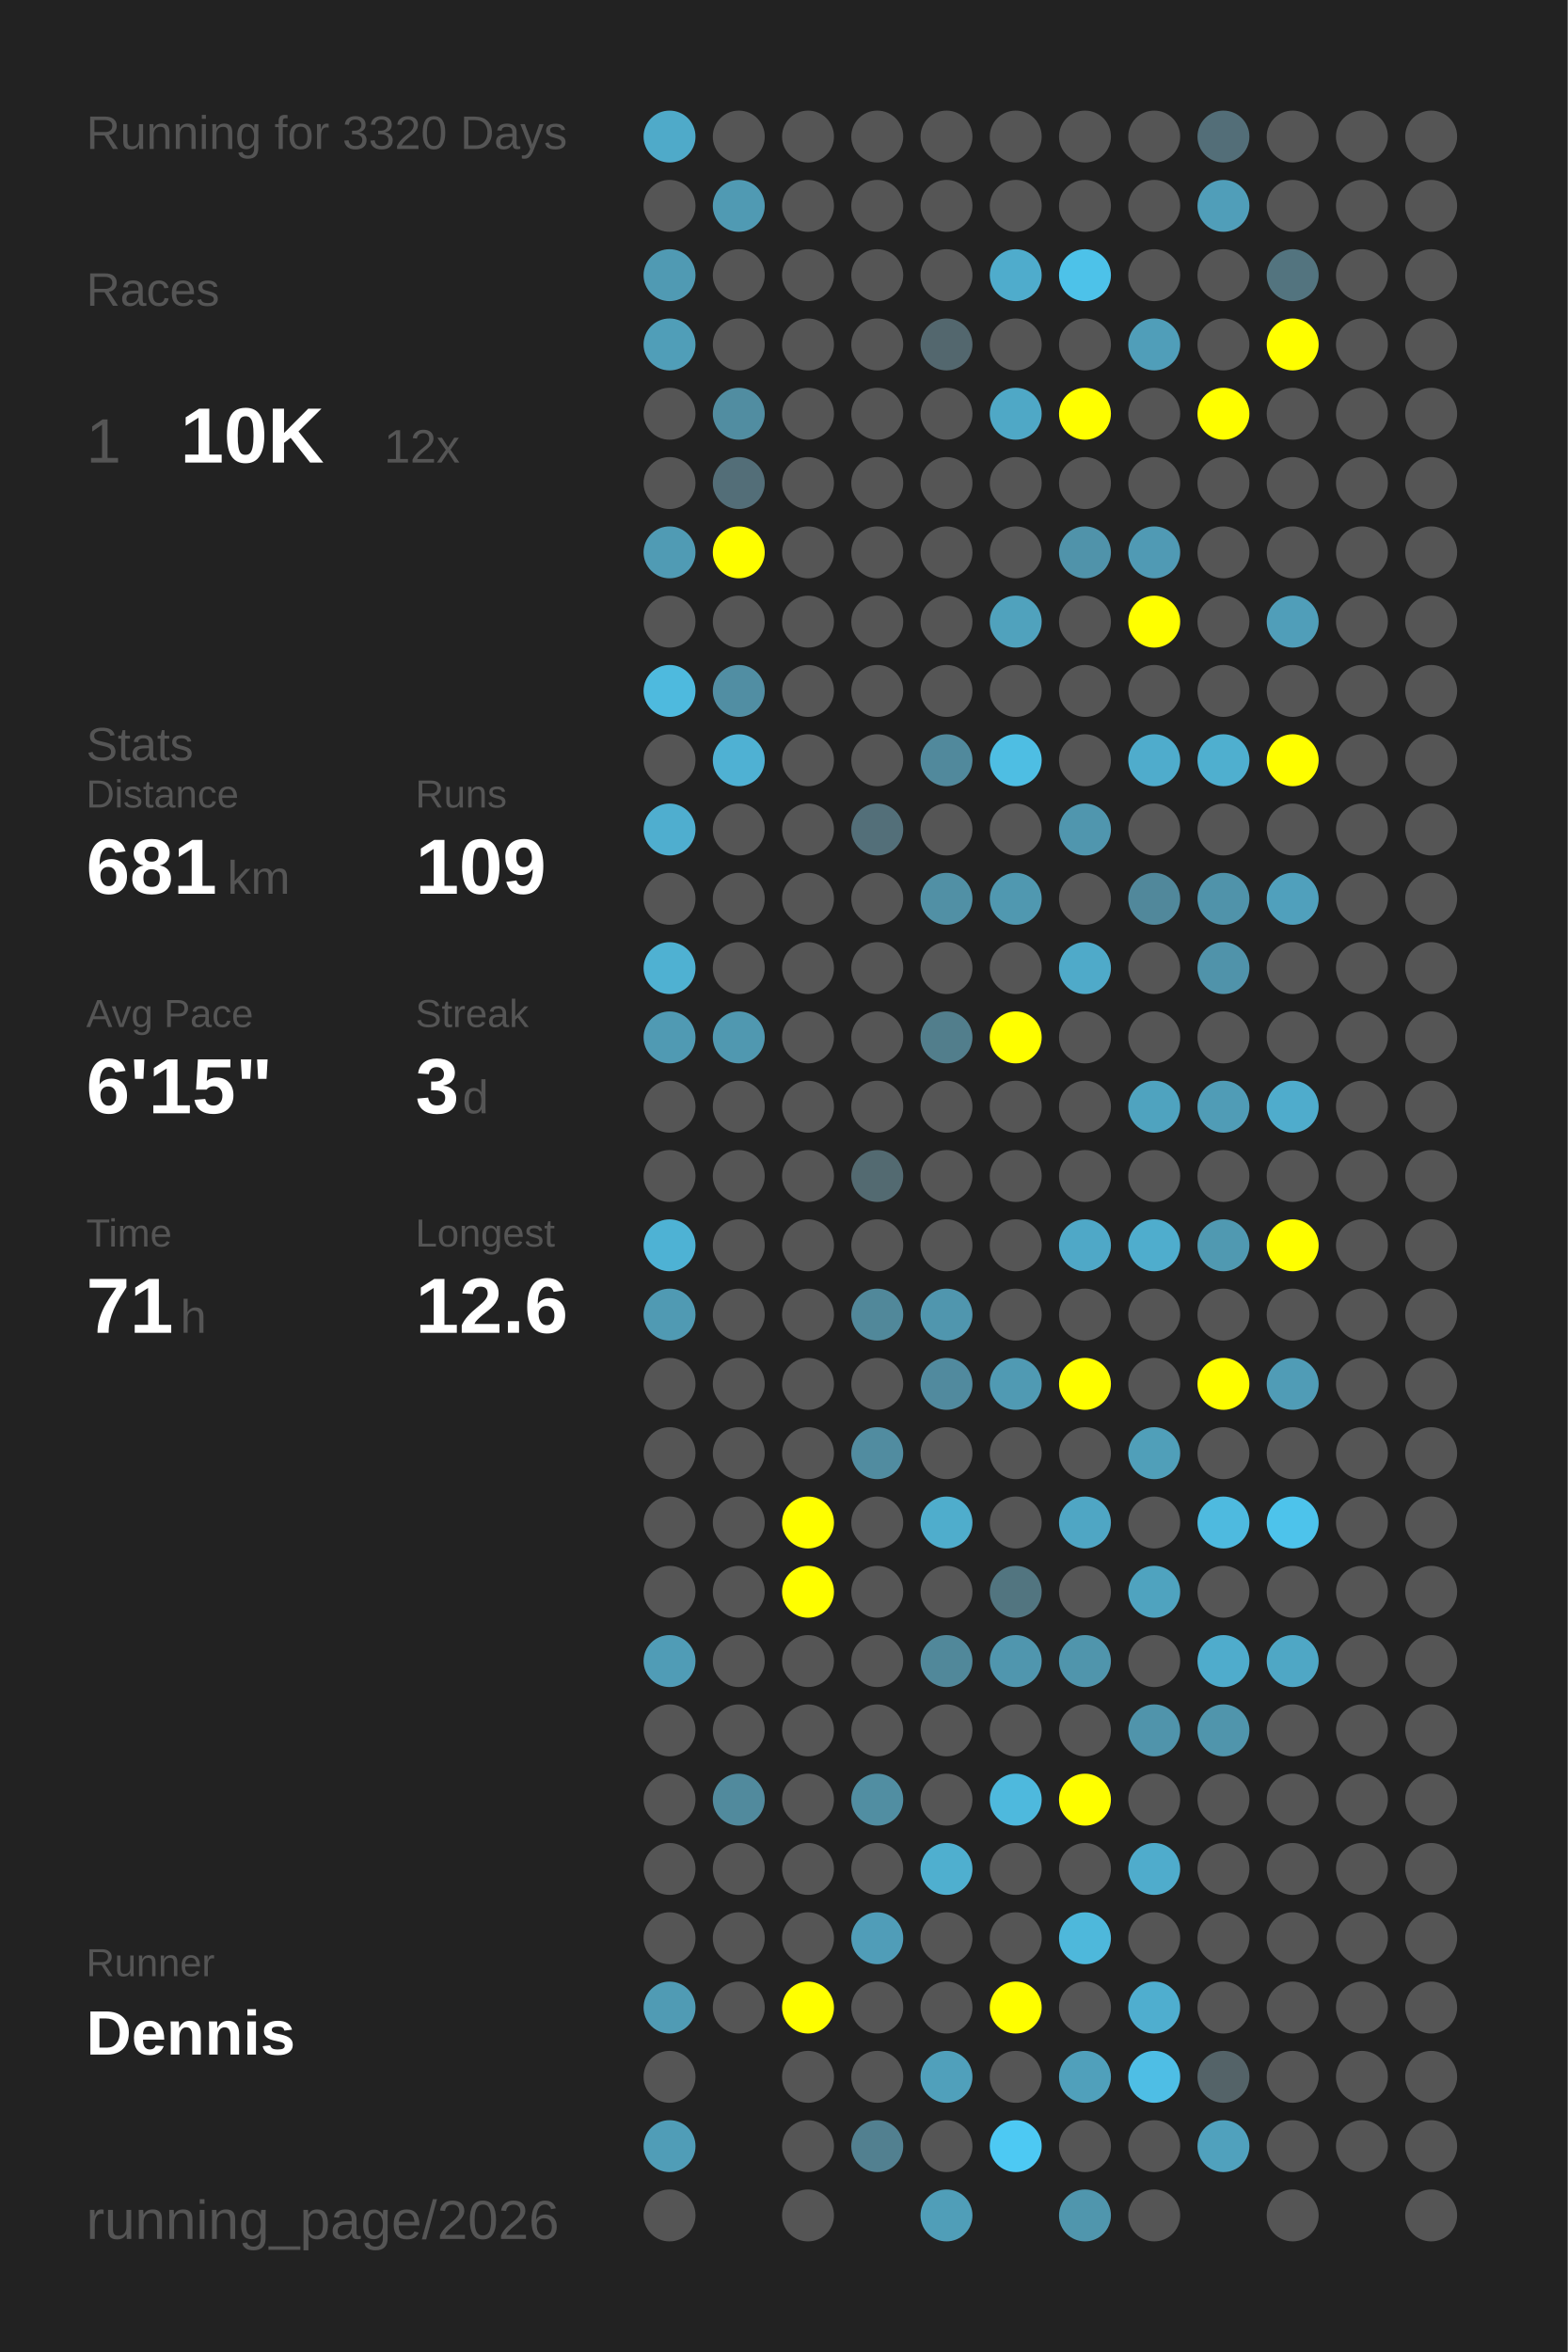
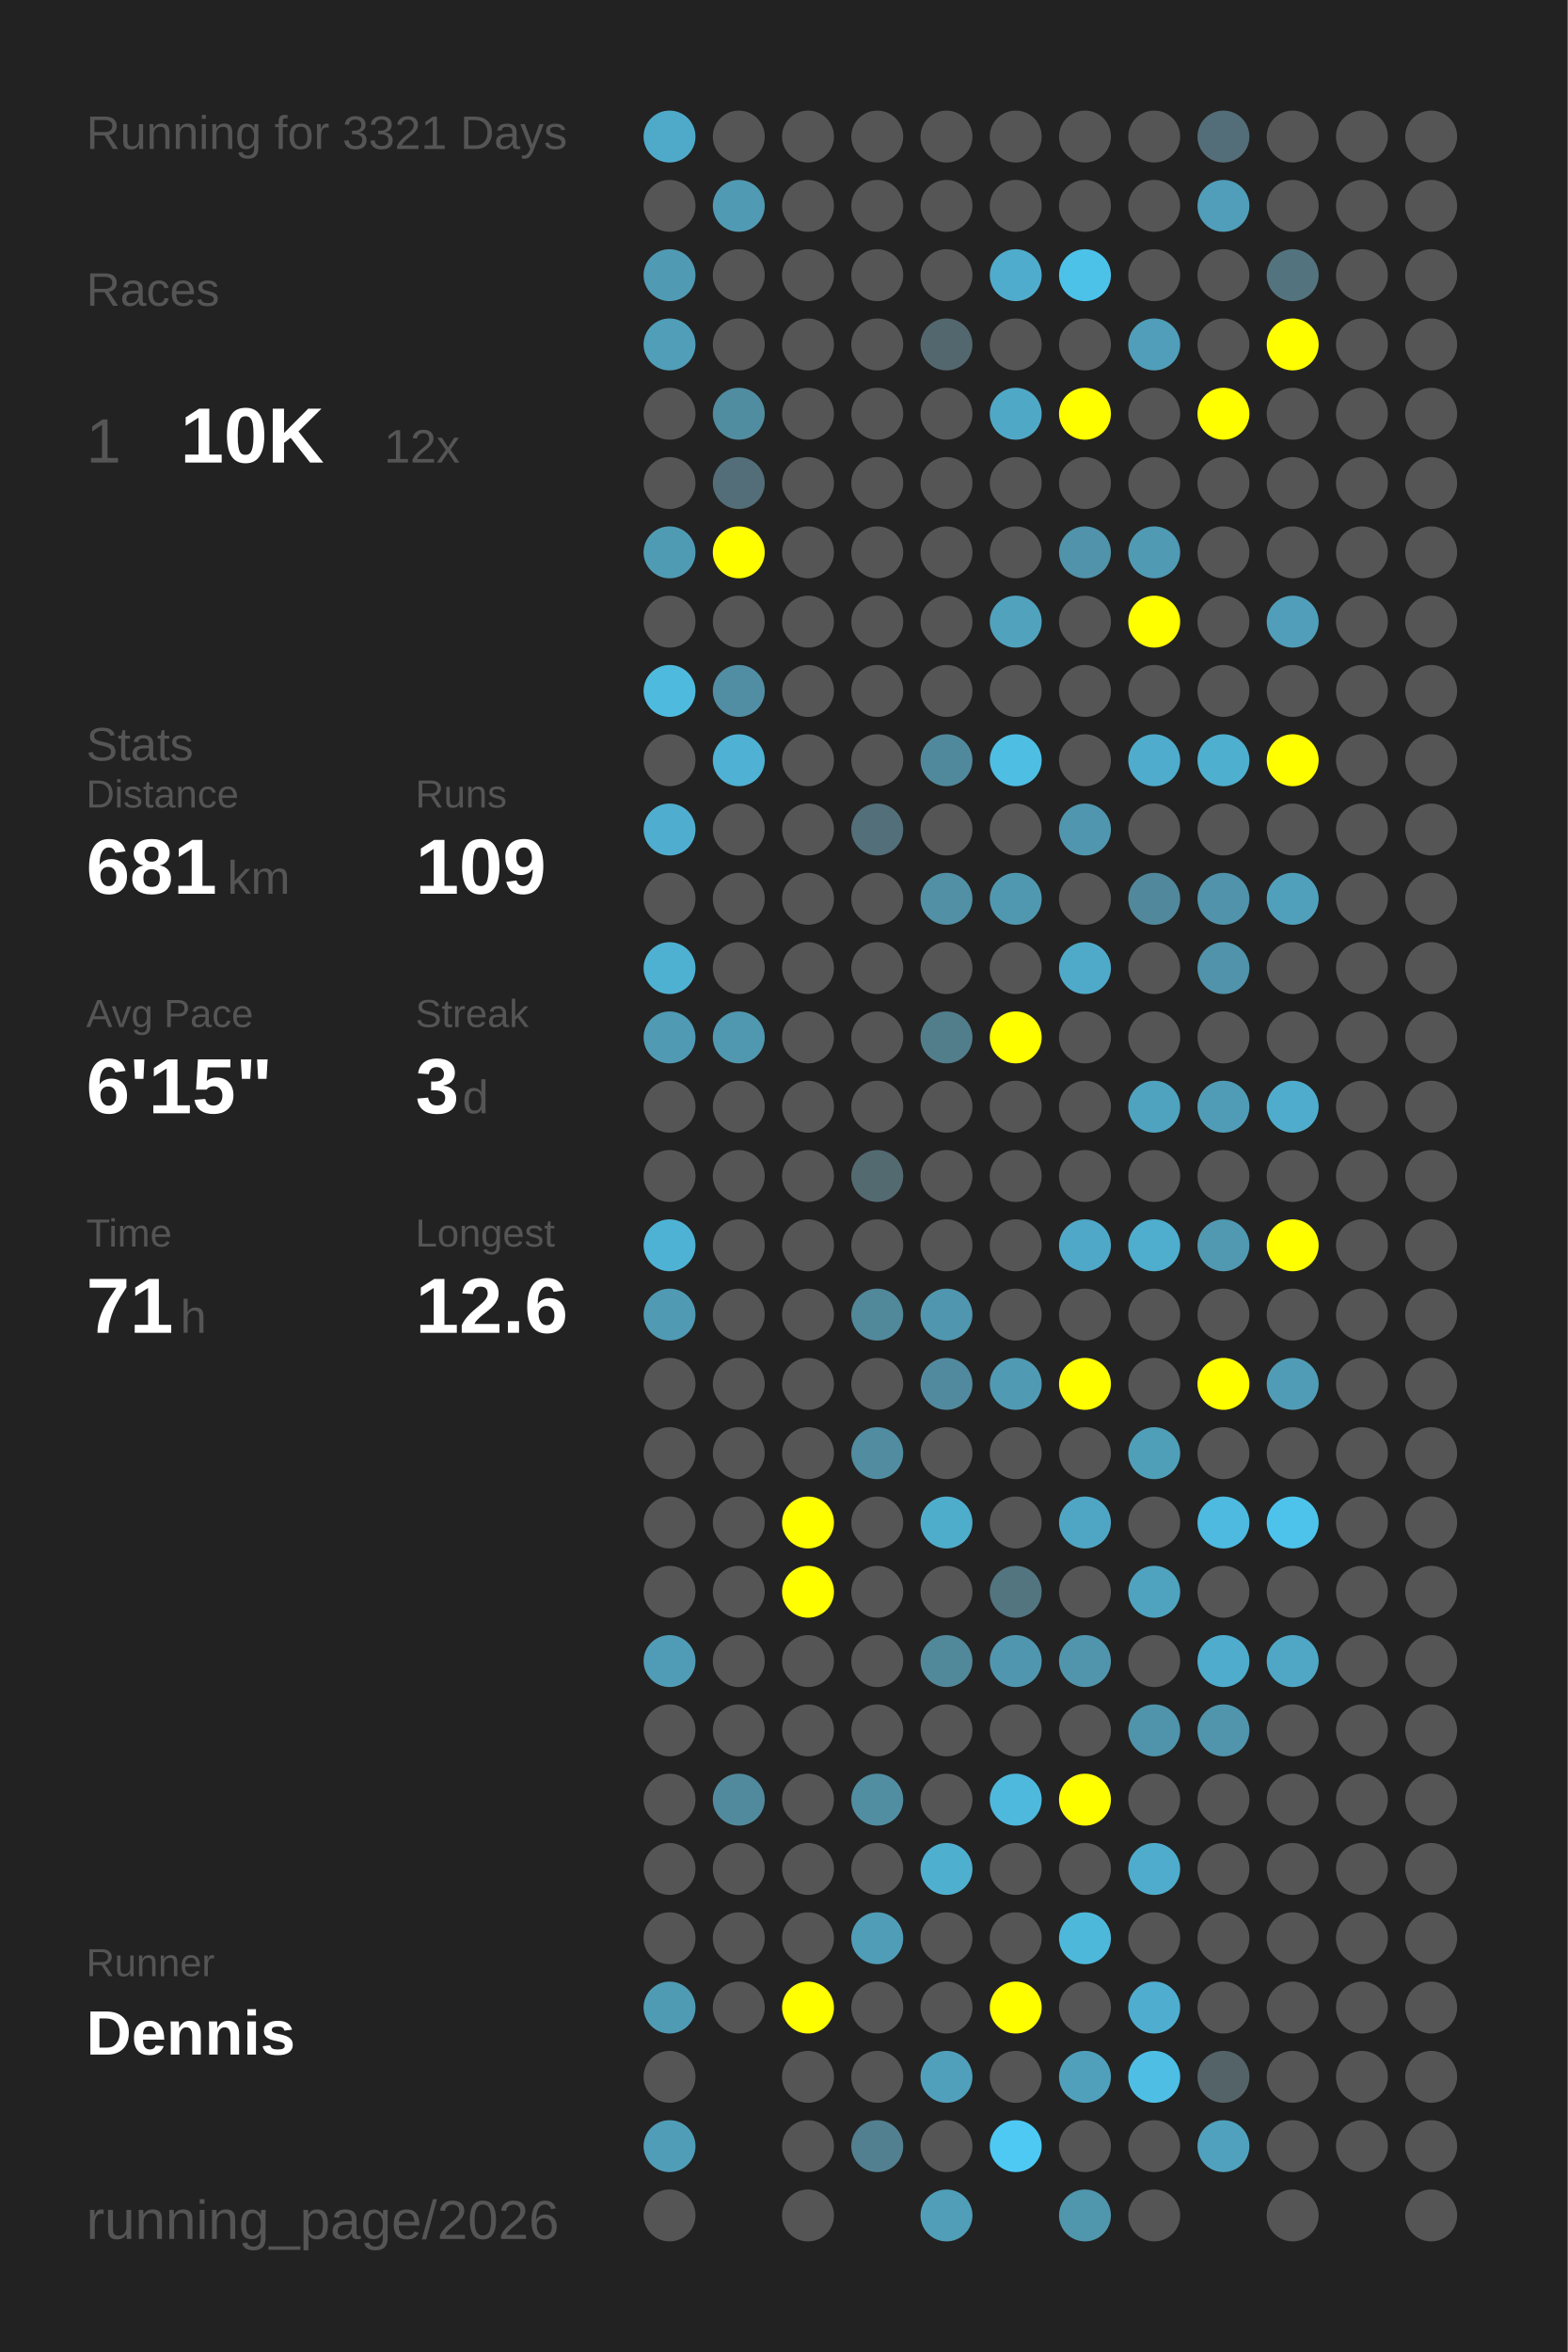
<svg xmlns="http://www.w3.org/2000/svg" baseProfile="full" height="300mm" version="1.1" viewBox="0,0,200,300" width="200mm">
  <defs />
  <rect fill="#222222" height="300" width="200" x="0" y="0" />
-   <text fill="#555555" style="font-size:6px; font-family:Arial;" x="11" y="19">Running for 3320 Days</text>
+   <text fill="#555555" style="font-size:6px; font-family:Arial;" x="11" y="19">Running for 3321 Days</text>
  <text fill="#555555" style="font-size:6px; font-family:Arial;" x="11" y="39">Races</text>
  <text fill="#555555" style="font-size:8px; font-family:Arial;" x="11" y="59">1</text>
  <text fill="#FFFFFF" style="font-size:10px; font-family:Arial; font-weight:bold;" x="23" y="59">10K</text>
  <text fill="#555555" style="font-size:6px; font-family:Arial;" x="49" y="59">12x</text>
  <text fill="#555555" style="font-size:6px; font-family:Arial;" x="11" y="97">Stats</text>
  <text fill="#555555" style="font-size:5px; font-family:Arial;" x="11" y="103">Distance</text>
  <text fill="#FFFFFF" style="font-size:10px; font-family:Arial; font-weight:bold;" x="11" y="114">681</text>
  <text fill="#555555" style="font-size:6px; font-family:Arial;" x="29" y="114">km</text>
  <text fill="#555555" style="font-size:5px; font-family:Arial;" x="53" y="103">Runs</text>
  <text fill="#FFFFFF" style="font-size:10px; font-family:Arial; font-weight:bold;" x="53" y="114">109</text>
  <text fill="#555555" style="font-size:5px; font-family:Arial;" x="11" y="131">Avg Pace</text>
  <text fill="#FFFFFF" style="font-size:10px; font-family:Arial; font-weight:bold;" x="11" y="142">6'15"</text>
  <text fill="#555555" style="font-size:5px; font-family:Arial;" x="53" y="131">Streak</text>
  <text fill="#FFFFFF" style="font-size:10px; font-family:Arial; font-weight:bold;" x="53" y="142">3</text>
  <text fill="#555555" style="font-size:6px; font-family:Arial;" x="59" y="142">d</text>
  <text fill="#555555" style="font-size:5px; font-family:Arial;" x="11" y="159">Time</text>
  <text fill="#FFFFFF" style="font-size:10px; font-family:Arial; font-weight:bold;" x="11" y="170">71</text>
  <text fill="#555555" style="font-size:6px; font-family:Arial;" x="23" y="170">h</text>
  <text fill="#555555" style="font-size:5px; font-family:Arial;" x="53" y="159">Longest</text>
  <text fill="#FFFFFF" style="font-size:10px; font-family:Arial; font-weight:bold;" x="53" y="170">12.6</text>
  <text fill="#555555" style="font-size:5px; font-family:Arial;" x="11" y="252.065">Runner</text>
  <text fill="#FFFFFF" style="font-size:8px; font-family:Arial; font-weight:bold;" x="11" y="262.065">Dennis</text>
  <text fill="#555555" style="font-size:7px; font-family:Arial;" x="11" y="285.581">running_page/2026</text>
  <circle cx="85.417" cy="17.419" fill="#4faac9" r="3.312" />
  <circle cx="85.417" cy="26.258" fill="#555555" r="3.312" />
  <circle cx="85.417" cy="35.097" fill="#509ab3" r="3.312" />
  <circle cx="85.417" cy="43.935" fill="#509eb8" r="3.312" />
  <circle cx="85.417" cy="52.774" fill="#555555" r="3.312" />
  <circle cx="85.417" cy="61.613" fill="#555555" r="3.312" />
  <circle cx="85.417" cy="70.452" fill="#509bb4" r="3.312" />
  <circle cx="85.417" cy="79.29" fill="#555555" r="3.312" />
  <circle cx="85.417" cy="88.129" fill="#4ebade" r="3.312" />
  <circle cx="85.417" cy="96.968" fill="#555555" r="3.312" />
  <circle cx="85.417" cy="105.806" fill="#4faecf" r="3.312" />
  <circle cx="85.417" cy="114.645" fill="#555555" r="3.312" />
  <circle cx="85.417" cy="123.484" fill="#4fb1d2" r="3.312" />
  <circle cx="85.417" cy="132.323" fill="#509ab3" r="3.312" />
  <circle cx="85.417" cy="141.161" fill="#555555" r="3.312" />
  <circle cx="85.417" cy="150" fill="#555555" r="3.312" />
  <circle cx="85.417" cy="158.839" fill="#4eb2d4" r="3.312" />
  <circle cx="85.417" cy="167.677" fill="#509ab3" r="3.312" />
  <circle cx="85.417" cy="176.516" fill="#555555" r="3.312" />
  <circle cx="85.417" cy="185.355" fill="#555555" r="3.312" />
  <circle cx="85.417" cy="194.194" fill="#555555" r="3.312" />
  <circle cx="85.417" cy="203.032" fill="#555555" r="3.312" />
  <circle cx="85.417" cy="211.871" fill="#509cb6" r="3.312" />
  <circle cx="85.417" cy="220.71" fill="#555555" r="3.312" />
  <circle cx="85.417" cy="229.548" fill="#555555" r="3.312" />
  <circle cx="85.417" cy="238.387" fill="#555555" r="3.312" />
  <circle cx="85.417" cy="247.226" fill="#555555" r="3.312" />
  <circle cx="85.417" cy="256.065" fill="#509bb4" r="3.312" />
  <circle cx="85.417" cy="264.903" fill="#555555" r="3.312" />
  <circle cx="85.417" cy="273.742" fill="#509db7" r="3.312" />
  <circle cx="85.417" cy="282.581" fill="#555555" r="3.312" />
  <circle cx="94.25" cy="17.419" fill="#555555" r="3.312" />
  <circle cx="94.25" cy="26.258" fill="#509ab3" r="3.312" />
  <circle cx="94.25" cy="35.097" fill="#555555" r="3.312" />
  <circle cx="94.25" cy="43.935" fill="#555555" r="3.312" />
  <circle cx="94.25" cy="52.774" fill="#518da1" r="3.312" />
  <circle cx="94.25" cy="61.613" fill="#536e78" r="3.312" />
  <circle cx="94.25" cy="70.452" fill="#FFFF00" r="3.312" />
  <circle cx="94.25" cy="79.29" fill="#555555" r="3.312" />
  <circle cx="94.25" cy="88.129" fill="#518ea3" r="3.312" />
  <circle cx="94.25" cy="96.968" fill="#4fb1d3" r="3.312" />
  <circle cx="94.25" cy="105.806" fill="#555555" r="3.312" />
  <circle cx="94.25" cy="114.645" fill="#555555" r="3.312" />
  <circle cx="94.25" cy="123.484" fill="#555555" r="3.312" />
  <circle cx="94.25" cy="132.323" fill="#5098b0" r="3.312" />
  <circle cx="94.25" cy="141.161" fill="#555555" r="3.312" />
  <circle cx="94.25" cy="150" fill="#555555" r="3.312" />
  <circle cx="94.25" cy="158.839" fill="#555555" r="3.312" />
  <circle cx="94.25" cy="167.677" fill="#555555" r="3.312" />
  <circle cx="94.25" cy="176.516" fill="#555555" r="3.312" />
  <circle cx="94.25" cy="185.355" fill="#555555" r="3.312" />
  <circle cx="94.25" cy="194.194" fill="#555555" r="3.312" />
  <circle cx="94.25" cy="203.032" fill="#555555" r="3.312" />
  <circle cx="94.25" cy="211.871" fill="#555555" r="3.312" />
  <circle cx="94.25" cy="220.71" fill="#555555" r="3.312" />
  <circle cx="94.25" cy="229.548" fill="#518a9d" r="3.312" />
  <circle cx="94.25" cy="238.387" fill="#555555" r="3.312" />
  <circle cx="94.25" cy="247.226" fill="#555555" r="3.312" />
  <circle cx="94.25" cy="256.065" fill="#555555" r="3.312" />
  <circle cx="103.083" cy="17.419" fill="#555555" r="3.312" />
  <circle cx="103.083" cy="26.258" fill="#555555" r="3.312" />
  <circle cx="103.083" cy="35.097" fill="#555555" r="3.312" />
  <circle cx="103.083" cy="43.935" fill="#555555" r="3.312" />
  <circle cx="103.083" cy="52.774" fill="#555555" r="3.312" />
  <circle cx="103.083" cy="61.613" fill="#555555" r="3.312" />
  <circle cx="103.083" cy="70.452" fill="#555555" r="3.312" />
  <circle cx="103.083" cy="79.29" fill="#555555" r="3.312" />
  <circle cx="103.083" cy="88.129" fill="#555555" r="3.312" />
  <circle cx="103.083" cy="96.968" fill="#555555" r="3.312" />
  <circle cx="103.083" cy="105.806" fill="#555555" r="3.312" />
  <circle cx="103.083" cy="114.645" fill="#555555" r="3.312" />
  <circle cx="103.083" cy="123.484" fill="#555555" r="3.312" />
  <circle cx="103.083" cy="132.323" fill="#555555" r="3.312" />
  <circle cx="103.083" cy="141.161" fill="#555555" r="3.312" />
  <circle cx="103.083" cy="150" fill="#555555" r="3.312" />
  <circle cx="103.083" cy="158.839" fill="#555555" r="3.312" />
  <circle cx="103.083" cy="167.677" fill="#555555" r="3.312" />
  <circle cx="103.083" cy="176.516" fill="#555555" r="3.312" />
  <circle cx="103.083" cy="185.355" fill="#555555" r="3.312" />
  <circle cx="103.083" cy="194.194" fill="#FFFF00" r="3.312" />
  <circle cx="103.083" cy="203.032" fill="#FFFF00" r="3.312" />
  <circle cx="103.083" cy="211.871" fill="#555555" r="3.312" />
  <circle cx="103.083" cy="220.71" fill="#555555" r="3.312" />
  <circle cx="103.083" cy="229.548" fill="#555555" r="3.312" />
  <circle cx="103.083" cy="238.387" fill="#555555" r="3.312" />
  <circle cx="103.083" cy="247.226" fill="#555555" r="3.312" />
  <circle cx="103.083" cy="256.065" fill="#FFFF00" r="3.312" />
  <circle cx="103.083" cy="264.903" fill="#555555" r="3.312" />
  <circle cx="103.083" cy="273.742" fill="#555555" r="3.312" />
  <circle cx="103.083" cy="282.581" fill="#555555" r="3.312" />
  <circle cx="111.917" cy="17.419" fill="#555555" r="3.312" />
  <circle cx="111.917" cy="26.258" fill="#555555" r="3.312" />
  <circle cx="111.917" cy="35.097" fill="#555555" r="3.312" />
  <circle cx="111.917" cy="43.935" fill="#555555" r="3.312" />
  <circle cx="111.917" cy="52.774" fill="#555555" r="3.312" />
  <circle cx="111.917" cy="61.613" fill="#555555" r="3.312" />
  <circle cx="111.917" cy="70.452" fill="#555555" r="3.312" />
  <circle cx="111.917" cy="79.29" fill="#555555" r="3.312" />
  <circle cx="111.917" cy="88.129" fill="#555555" r="3.312" />
  <circle cx="111.917" cy="96.968" fill="#555555" r="3.312" />
  <circle cx="111.917" cy="105.806" fill="#536f79" r="3.312" />
  <circle cx="111.917" cy="114.645" fill="#555555" r="3.312" />
  <circle cx="111.917" cy="123.484" fill="#555555" r="3.312" />
  <circle cx="111.917" cy="132.323" fill="#555555" r="3.312" />
  <circle cx="111.917" cy="141.161" fill="#555555" r="3.312" />
  <circle cx="111.917" cy="150" fill="#536a71" r="3.312" />
  <circle cx="111.917" cy="158.839" fill="#555555" r="3.312" />
  <circle cx="111.917" cy="167.677" fill="#51889a" r="3.312" />
  <circle cx="111.917" cy="176.516" fill="#555555" r="3.312" />
  <circle cx="111.917" cy="185.355" fill="#518ca0" r="3.312" />
  <circle cx="111.917" cy="194.194" fill="#555555" r="3.312" />
  <circle cx="111.917" cy="203.032" fill="#555555" r="3.312" />
  <circle cx="111.917" cy="211.871" fill="#555555" r="3.312" />
  <circle cx="111.917" cy="220.71" fill="#555555" r="3.312" />
  <circle cx="111.917" cy="229.548" fill="#518ea2" r="3.312" />
  <circle cx="111.917" cy="238.387" fill="#555555" r="3.312" />
  <circle cx="111.917" cy="247.226" fill="#509db8" r="3.312" />
  <circle cx="111.917" cy="256.065" fill="#555555" r="3.312" />
  <circle cx="111.917" cy="264.903" fill="#555555" r="3.312" />
  <circle cx="111.917" cy="273.742" fill="#528090" r="3.312" />
  <circle cx="120.75" cy="17.419" fill="#555555" r="3.312" />
  <circle cx="120.75" cy="26.258" fill="#555555" r="3.312" />
  <circle cx="120.75" cy="35.097" fill="#555555" r="3.312" />
  <circle cx="120.75" cy="43.935" fill="#53676e" r="3.312" />
  <circle cx="120.75" cy="52.774" fill="#555555" r="3.312" />
  <circle cx="120.75" cy="61.613" fill="#555555" r="3.312" />
  <circle cx="120.75" cy="70.452" fill="#555555" r="3.312" />
  <circle cx="120.75" cy="79.29" fill="#555555" r="3.312" />
  <circle cx="120.75" cy="88.129" fill="#555555" r="3.312" />
  <circle cx="120.75" cy="96.968" fill="#51899c" r="3.312" />
  <circle cx="120.75" cy="105.806" fill="#555555" r="3.312" />
  <circle cx="120.75" cy="114.645" fill="#5190a5" r="3.312" />
  <circle cx="120.75" cy="123.484" fill="#555555" r="3.312" />
  <circle cx="120.75" cy="132.323" fill="#527e8c" r="3.312" />
  <circle cx="120.75" cy="141.161" fill="#555555" r="3.312" />
  <circle cx="120.75" cy="150" fill="#555555" r="3.312" />
  <circle cx="120.75" cy="158.839" fill="#555555" r="3.312" />
  <circle cx="120.75" cy="167.677" fill="#5096ae" r="3.312" />
  <circle cx="120.75" cy="176.516" fill="#518a9e" r="3.312" />
  <circle cx="120.75" cy="185.355" fill="#555555" r="3.312" />
  <circle cx="120.75" cy="194.194" fill="#4fadcc" r="3.312" />
  <circle cx="120.75" cy="203.032" fill="#555555" r="3.312" />
  <circle cx="120.75" cy="211.871" fill="#51889a" r="3.312" />
  <circle cx="120.75" cy="220.71" fill="#555555" r="3.312" />
  <circle cx="120.75" cy="229.548" fill="#555555" r="3.312" />
  <circle cx="120.75" cy="238.387" fill="#4fafcf" r="3.312" />
  <circle cx="120.75" cy="247.226" fill="#555555" r="3.312" />
  <circle cx="120.75" cy="256.065" fill="#555555" r="3.312" />
  <circle cx="120.75" cy="264.903" fill="#50a0bb" r="3.312" />
  <circle cx="120.75" cy="273.742" fill="#555555" r="3.312" />
  <circle cx="120.75" cy="282.581" fill="#509eb8" r="3.312" />
  <circle cx="129.583" cy="17.419" fill="#555555" r="3.312" />
  <circle cx="129.583" cy="26.258" fill="#555555" r="3.312" />
  <circle cx="129.583" cy="35.097" fill="#4faccc" r="3.312" />
  <circle cx="129.583" cy="43.935" fill="#555555" r="3.312" />
  <circle cx="129.583" cy="52.774" fill="#4fa8c6" r="3.312" />
  <circle cx="129.583" cy="61.613" fill="#555555" r="3.312" />
  <circle cx="129.583" cy="70.452" fill="#555555" r="3.312" />
  <circle cx="129.583" cy="79.29" fill="#50a2bd" r="3.312" />
  <circle cx="129.583" cy="88.129" fill="#555555" r="3.312" />
  <circle cx="129.583" cy="96.968" fill="#4ebee3" r="3.312" />
  <circle cx="129.583" cy="105.806" fill="#555555" r="3.312" />
  <circle cx="129.583" cy="114.645" fill="#5098b0" r="3.312" />
  <circle cx="129.583" cy="123.484" fill="#555555" r="3.312" />
  <circle cx="129.583" cy="132.323" fill="#FFFF00" r="3.312" />
  <circle cx="129.583" cy="141.161" fill="#555555" r="3.312" />
  <circle cx="129.583" cy="150" fill="#555555" r="3.312" />
  <circle cx="129.583" cy="158.839" fill="#555555" r="3.312" />
  <circle cx="129.583" cy="167.677" fill="#555555" r="3.312" />
  <circle cx="129.583" cy="176.516" fill="#509ab3" r="3.312" />
  <circle cx="129.583" cy="185.355" fill="#555555" r="3.312" />
  <circle cx="129.583" cy="194.194" fill="#555555" r="3.312" />
  <circle cx="129.583" cy="203.032" fill="#527580" r="3.312" />
  <circle cx="129.583" cy="211.871" fill="#5096ae" r="3.312" />
  <circle cx="129.583" cy="220.71" fill="#555555" r="3.312" />
  <circle cx="129.583" cy="229.548" fill="#4eb9dd" r="3.312" />
  <circle cx="129.583" cy="238.387" fill="#555555" r="3.312" />
  <circle cx="129.583" cy="247.226" fill="#555555" r="3.312" />
  <circle cx="129.583" cy="256.065" fill="#FFFF00" r="3.312" />
  <circle cx="129.583" cy="264.903" fill="#555555" r="3.312" />
  <circle cx="129.583" cy="273.742" fill="#4dc9f3" r="3.312" />
  <circle cx="138.417" cy="17.419" fill="#555555" r="3.312" />
  <circle cx="138.417" cy="26.258" fill="#555555" r="3.312" />
  <circle cx="138.417" cy="35.097" fill="#4dc2e9" r="3.312" />
  <circle cx="138.417" cy="43.935" fill="#555555" r="3.312" />
  <circle cx="138.417" cy="52.774" fill="#FFFF00" r="3.312" />
  <circle cx="138.417" cy="61.613" fill="#555555" r="3.312" />
  <circle cx="138.417" cy="70.452" fill="#5093aa" r="3.312" />
  <circle cx="138.417" cy="79.29" fill="#555555" r="3.312" />
  <circle cx="138.417" cy="88.129" fill="#555555" r="3.312" />
  <circle cx="138.417" cy="96.968" fill="#555555" r="3.312" />
  <circle cx="138.417" cy="105.806" fill="#5096ae" r="3.312" />
  <circle cx="138.417" cy="114.645" fill="#555555" r="3.312" />
  <circle cx="138.417" cy="123.484" fill="#4faac9" r="3.312" />
  <circle cx="138.417" cy="132.323" fill="#555555" r="3.312" />
  <circle cx="138.417" cy="141.161" fill="#555555" r="3.312" />
  <circle cx="138.417" cy="150" fill="#555555" r="3.312" />
  <circle cx="138.417" cy="158.839" fill="#4fa8c7" r="3.312" />
  <circle cx="138.417" cy="167.677" fill="#555555" r="3.312" />
  <circle cx="138.417" cy="176.516" fill="#FFFF00" r="3.312" />
  <circle cx="138.417" cy="185.355" fill="#555555" r="3.312" />
  <circle cx="138.417" cy="194.194" fill="#4fa6c4" r="3.312" />
  <circle cx="138.417" cy="203.032" fill="#555555" r="3.312" />
  <circle cx="138.417" cy="211.871" fill="#5095ac" r="3.312" />
  <circle cx="138.417" cy="220.71" fill="#555555" r="3.312" />
  <circle cx="138.417" cy="229.548" fill="#FFFF00" r="3.312" />
  <circle cx="138.417" cy="238.387" fill="#555555" r="3.312" />
  <circle cx="138.417" cy="247.226" fill="#4eb8db" r="3.312" />
  <circle cx="138.417" cy="256.065" fill="#555555" r="3.312" />
  <circle cx="138.417" cy="264.903" fill="#50a0bb" r="3.312" />
  <circle cx="138.417" cy="273.742" fill="#555555" r="3.312" />
  <circle cx="138.417" cy="282.581" fill="#5096ad" r="3.312" />
  <circle cx="147.25" cy="17.419" fill="#555555" r="3.312" />
  <circle cx="147.25" cy="26.258" fill="#555555" r="3.312" />
  <circle cx="147.25" cy="35.097" fill="#555555" r="3.312" />
  <circle cx="147.25" cy="43.935" fill="#509eb9" r="3.312" />
  <circle cx="147.25" cy="52.774" fill="#555555" r="3.312" />
  <circle cx="147.25" cy="61.613" fill="#555555" r="3.312" />
  <circle cx="147.25" cy="70.452" fill="#509ab4" r="3.312" />
  <circle cx="147.25" cy="79.29" fill="#FFFF00" r="3.312" />
  <circle cx="147.25" cy="88.129" fill="#555555" r="3.312" />
  <circle cx="147.25" cy="96.968" fill="#4faccc" r="3.312" />
  <circle cx="147.25" cy="105.806" fill="#555555" r="3.312" />
  <circle cx="147.25" cy="114.645" fill="#51889b" r="3.312" />
  <circle cx="147.25" cy="123.484" fill="#555555" r="3.312" />
  <circle cx="147.25" cy="132.323" fill="#555555" r="3.312" />
  <circle cx="147.25" cy="141.161" fill="#4fa3bf" r="3.312" />
  <circle cx="147.25" cy="150" fill="#555555" r="3.312" />
  <circle cx="147.25" cy="158.839" fill="#4fadcd" r="3.312" />
  <circle cx="147.25" cy="167.677" fill="#555555" r="3.312" />
  <circle cx="147.25" cy="176.516" fill="#555555" r="3.312" />
  <circle cx="147.25" cy="185.355" fill="#509fb9" r="3.312" />
  <circle cx="147.25" cy="194.194" fill="#555555" r="3.312" />
  <circle cx="147.25" cy="203.032" fill="#4fa3bf" r="3.312" />
  <circle cx="147.25" cy="211.871" fill="#555555" r="3.312" />
  <circle cx="147.25" cy="220.71" fill="#5094ab" r="3.312" />
  <circle cx="147.25" cy="229.548" fill="#555555" r="3.312" />
  <circle cx="147.25" cy="238.387" fill="#4faccc" r="3.312" />
  <circle cx="147.25" cy="247.226" fill="#555555" r="3.312" />
  <circle cx="147.25" cy="256.065" fill="#4faecf" r="3.312" />
  <circle cx="147.25" cy="264.903" fill="#4ebee5" r="3.312" />
  <circle cx="147.25" cy="273.742" fill="#555555" r="3.312" />
  <circle cx="147.25" cy="282.581" fill="#555555" r="3.312" />
  <circle cx="156.083" cy="17.419" fill="#536e78" r="3.312" />
  <circle cx="156.083" cy="26.258" fill="#509eb9" r="3.312" />
  <circle cx="156.083" cy="35.097" fill="#555555" r="3.312" />
  <circle cx="156.083" cy="43.935" fill="#555555" r="3.312" />
  <circle cx="156.083" cy="52.774" fill="#FFFF00" r="3.312" />
  <circle cx="156.083" cy="61.613" fill="#555555" r="3.312" />
  <circle cx="156.083" cy="70.452" fill="#555555" r="3.312" />
  <circle cx="156.083" cy="79.29" fill="#555555" r="3.312" />
  <circle cx="156.083" cy="88.129" fill="#555555" r="3.312" />
  <circle cx="156.083" cy="96.968" fill="#4fafcf" r="3.312" />
  <circle cx="156.083" cy="105.806" fill="#555555" r="3.312" />
  <circle cx="156.083" cy="114.645" fill="#5093aa" r="3.312" />
  <circle cx="156.083" cy="123.484" fill="#5093aa" r="3.312" />
  <circle cx="156.083" cy="132.323" fill="#555555" r="3.312" />
  <circle cx="156.083" cy="141.161" fill="#509cb6" r="3.312" />
  <circle cx="156.083" cy="150" fill="#555555" r="3.312" />
  <circle cx="156.083" cy="158.839" fill="#5099b1" r="3.312" />
  <circle cx="156.083" cy="167.677" fill="#555555" r="3.312" />
  <circle cx="156.083" cy="176.516" fill="#FFFF00" r="3.312" />
  <circle cx="156.083" cy="185.355" fill="#555555" r="3.312" />
  <circle cx="156.083" cy="194.194" fill="#4ebadf" r="3.312" />
  <circle cx="156.083" cy="203.032" fill="#555555" r="3.312" />
  <circle cx="156.083" cy="211.871" fill="#4faccc" r="3.312" />
  <circle cx="156.083" cy="220.71" fill="#5095ac" r="3.312" />
  <circle cx="156.083" cy="229.548" fill="#555555" r="3.312" />
  <circle cx="156.083" cy="238.387" fill="#555555" r="3.312" />
  <circle cx="156.083" cy="247.226" fill="#555555" r="3.312" />
  <circle cx="156.083" cy="256.065" fill="#555555" r="3.312" />
  <circle cx="156.083" cy="264.903" fill="#546368" r="3.312" />
  <circle cx="156.083" cy="273.742" fill="#50a1bd" r="3.312" />
  <circle cx="164.917" cy="17.419" fill="#555555" r="3.312" />
  <circle cx="164.917" cy="26.258" fill="#555555" r="3.312" />
  <circle cx="164.917" cy="35.097" fill="#53747f" r="3.312" />
  <circle cx="164.917" cy="43.935" fill="#FFFF00" r="3.312" />
  <circle cx="164.917" cy="52.774" fill="#555555" r="3.312" />
  <circle cx="164.917" cy="61.613" fill="#555555" r="3.312" />
  <circle cx="164.917" cy="70.452" fill="#555555" r="3.312" />
  <circle cx="164.917" cy="79.29" fill="#509eb9" r="3.312" />
  <circle cx="164.917" cy="88.129" fill="#555555" r="3.312" />
  <circle cx="164.917" cy="96.968" fill="#FFFF00" r="3.312" />
  <circle cx="164.917" cy="105.806" fill="#555555" r="3.312" />
  <circle cx="164.917" cy="114.645" fill="#50a0bc" r="3.312" />
  <circle cx="164.917" cy="123.484" fill="#555555" r="3.312" />
  <circle cx="164.917" cy="132.323" fill="#555555" r="3.312" />
  <circle cx="164.917" cy="141.161" fill="#4faccc" r="3.312" />
  <circle cx="164.917" cy="150" fill="#555555" r="3.312" />
  <circle cx="164.917" cy="158.839" fill="#FFFF00" r="3.312" />
  <circle cx="164.917" cy="167.677" fill="#555555" r="3.312" />
  <circle cx="164.917" cy="176.516" fill="#509cb6" r="3.312" />
  <circle cx="164.917" cy="185.355" fill="#555555" r="3.312" />
  <circle cx="164.917" cy="194.194" fill="#4dc3eb" r="3.312" />
  <circle cx="164.917" cy="203.032" fill="#555555" r="3.312" />
  <circle cx="164.917" cy="211.871" fill="#4fa7c5" r="3.312" />
  <circle cx="164.917" cy="220.71" fill="#555555" r="3.312" />
  <circle cx="164.917" cy="229.548" fill="#555555" r="3.312" />
  <circle cx="164.917" cy="238.387" fill="#555555" r="3.312" />
  <circle cx="164.917" cy="247.226" fill="#555555" r="3.312" />
  <circle cx="164.917" cy="256.065" fill="#555555" r="3.312" />
  <circle cx="164.917" cy="264.903" fill="#555555" r="3.312" />
  <circle cx="164.917" cy="273.742" fill="#555555" r="3.312" />
  <circle cx="164.917" cy="282.581" fill="#555555" r="3.312" />
  <circle cx="173.75" cy="17.419" fill="#555555" r="3.312" />
  <circle cx="173.75" cy="26.258" fill="#555555" r="3.312" />
  <circle cx="173.75" cy="35.097" fill="#555555" r="3.312" />
  <circle cx="173.75" cy="43.935" fill="#555555" r="3.312" />
  <circle cx="173.75" cy="52.774" fill="#555555" r="3.312" />
  <circle cx="173.75" cy="61.613" fill="#555555" r="3.312" />
  <circle cx="173.75" cy="70.452" fill="#555555" r="3.312" />
  <circle cx="173.75" cy="79.29" fill="#555555" r="3.312" />
  <circle cx="173.75" cy="88.129" fill="#555555" r="3.312" />
  <circle cx="173.75" cy="96.968" fill="#555555" r="3.312" />
  <circle cx="173.75" cy="105.806" fill="#555555" r="3.312" />
  <circle cx="173.75" cy="114.645" fill="#555555" r="3.312" />
  <circle cx="173.75" cy="123.484" fill="#555555" r="3.312" />
  <circle cx="173.75" cy="132.323" fill="#555555" r="3.312" />
  <circle cx="173.75" cy="141.161" fill="#555555" r="3.312" />
  <circle cx="173.75" cy="150" fill="#555555" r="3.312" />
  <circle cx="173.75" cy="158.839" fill="#555555" r="3.312" />
  <circle cx="173.75" cy="167.677" fill="#555555" r="3.312" />
  <circle cx="173.75" cy="176.516" fill="#555555" r="3.312" />
  <circle cx="173.75" cy="185.355" fill="#555555" r="3.312" />
  <circle cx="173.75" cy="194.194" fill="#555555" r="3.312" />
  <circle cx="173.75" cy="203.032" fill="#555555" r="3.312" />
  <circle cx="173.75" cy="211.871" fill="#555555" r="3.312" />
  <circle cx="173.75" cy="220.71" fill="#555555" r="3.312" />
  <circle cx="173.75" cy="229.548" fill="#555555" r="3.312" />
  <circle cx="173.75" cy="238.387" fill="#555555" r="3.312" />
  <circle cx="173.75" cy="247.226" fill="#555555" r="3.312" />
  <circle cx="173.75" cy="256.065" fill="#555555" r="3.312" />
  <circle cx="173.75" cy="264.903" fill="#555555" r="3.312" />
  <circle cx="173.75" cy="273.742" fill="#555555" r="3.312" />
  <circle cx="182.583" cy="17.419" fill="#555555" r="3.312" />
  <circle cx="182.583" cy="26.258" fill="#555555" r="3.312" />
  <circle cx="182.583" cy="35.097" fill="#555555" r="3.312" />
  <circle cx="182.583" cy="43.935" fill="#555555" r="3.312" />
  <circle cx="182.583" cy="52.774" fill="#555555" r="3.312" />
  <circle cx="182.583" cy="61.613" fill="#555555" r="3.312" />
  <circle cx="182.583" cy="70.452" fill="#555555" r="3.312" />
  <circle cx="182.583" cy="79.29" fill="#555555" r="3.312" />
  <circle cx="182.583" cy="88.129" fill="#555555" r="3.312" />
  <circle cx="182.583" cy="96.968" fill="#555555" r="3.312" />
  <circle cx="182.583" cy="105.806" fill="#555555" r="3.312" />
  <circle cx="182.583" cy="114.645" fill="#555555" r="3.312" />
  <circle cx="182.583" cy="123.484" fill="#555555" r="3.312" />
  <circle cx="182.583" cy="132.323" fill="#555555" r="3.312" />
  <circle cx="182.583" cy="141.161" fill="#555555" r="3.312" />
  <circle cx="182.583" cy="150" fill="#555555" r="3.312" />
  <circle cx="182.583" cy="158.839" fill="#555555" r="3.312" />
  <circle cx="182.583" cy="167.677" fill="#555555" r="3.312" />
  <circle cx="182.583" cy="176.516" fill="#555555" r="3.312" />
  <circle cx="182.583" cy="185.355" fill="#555555" r="3.312" />
  <circle cx="182.583" cy="194.194" fill="#555555" r="3.312" />
  <circle cx="182.583" cy="203.032" fill="#555555" r="3.312" />
  <circle cx="182.583" cy="211.871" fill="#555555" r="3.312" />
  <circle cx="182.583" cy="220.71" fill="#555555" r="3.312" />
  <circle cx="182.583" cy="229.548" fill="#555555" r="3.312" />
  <circle cx="182.583" cy="238.387" fill="#555555" r="3.312" />
  <circle cx="182.583" cy="247.226" fill="#555555" r="3.312" />
  <circle cx="182.583" cy="256.065" fill="#555555" r="3.312" />
  <circle cx="182.583" cy="264.903" fill="#555555" r="3.312" />
  <circle cx="182.583" cy="273.742" fill="#555555" r="3.312" />
  <circle cx="182.583" cy="282.581" fill="#555555" r="3.312" />
</svg>
